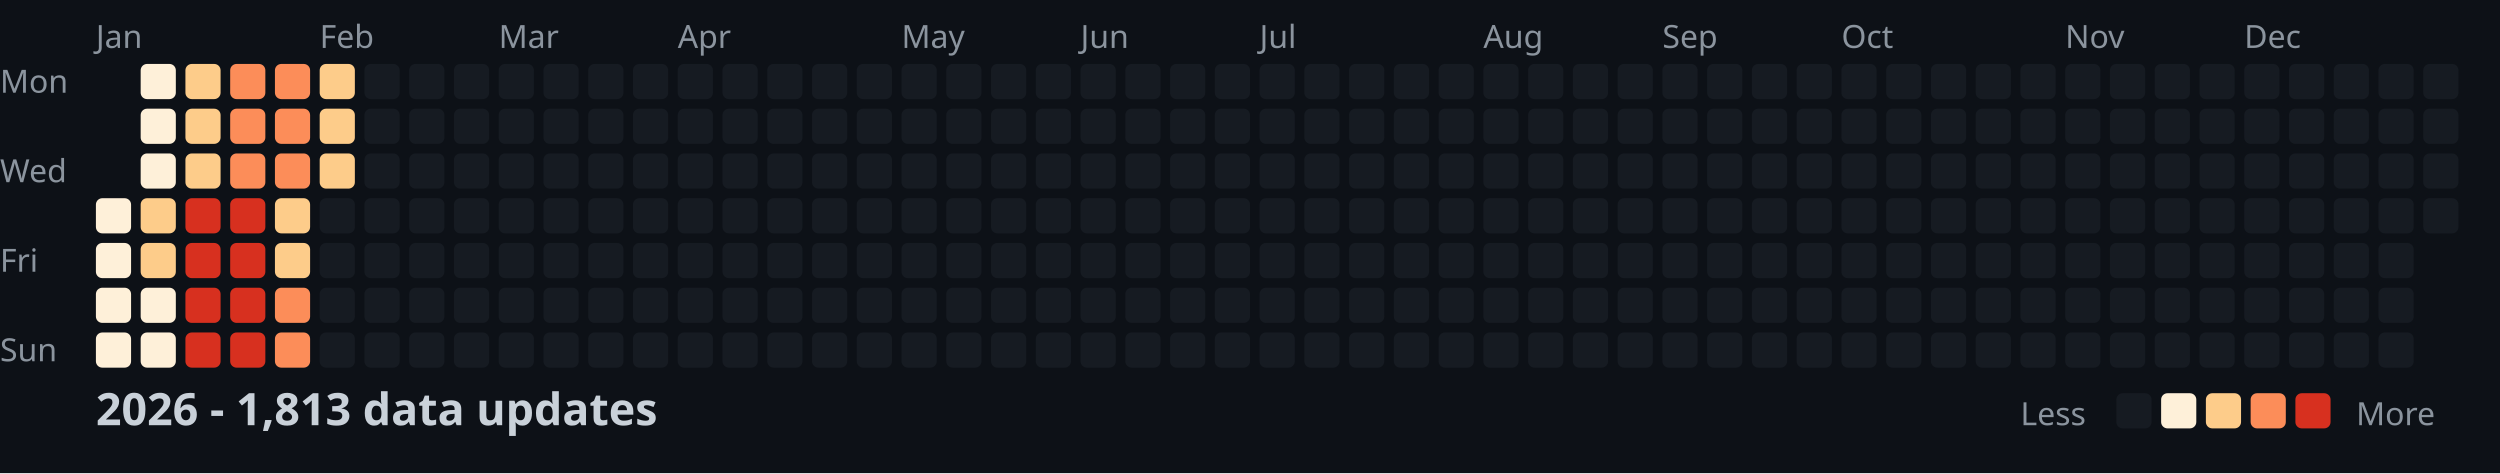
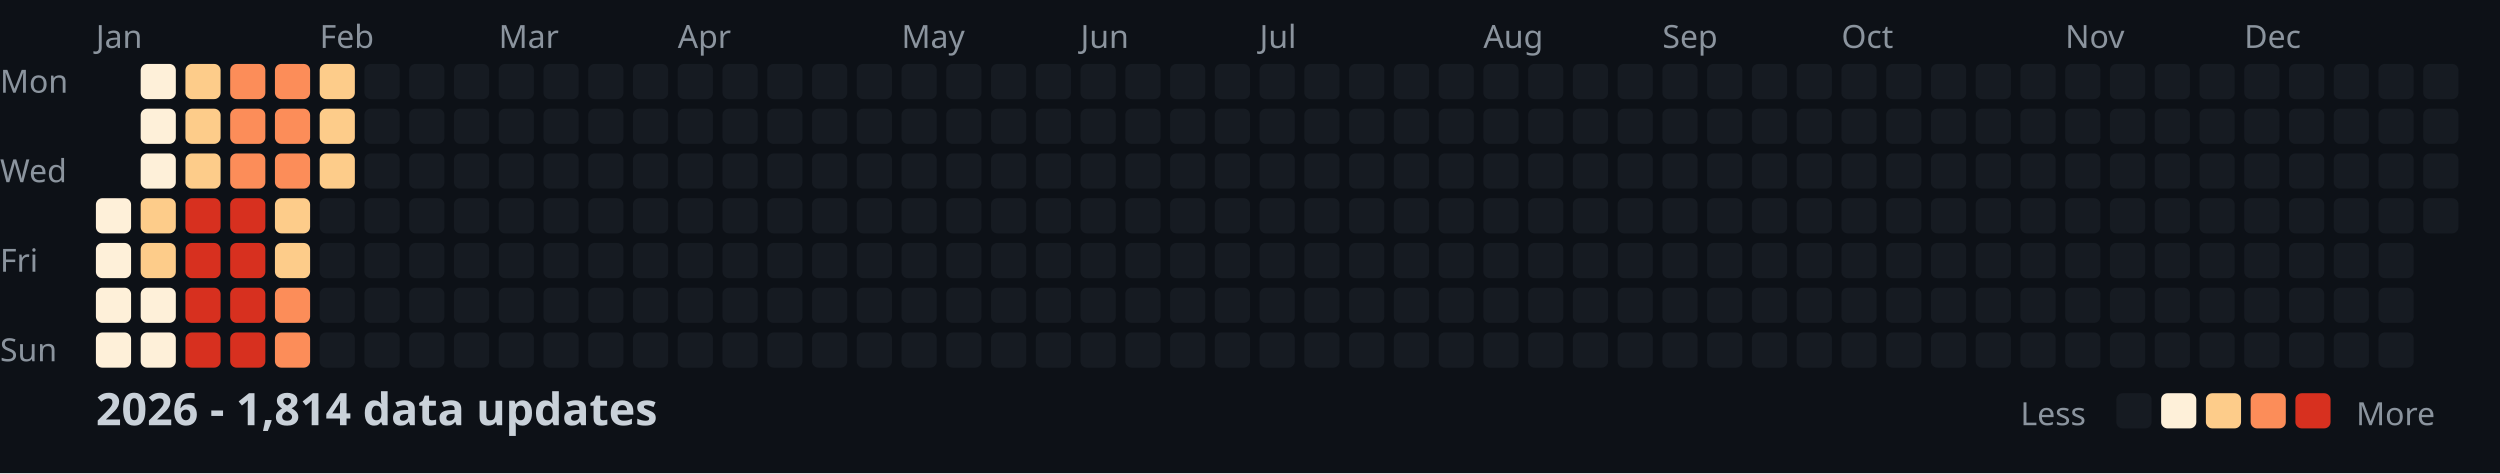
<svg xmlns="http://www.w3.org/2000/svg" width="782" height="148">
  <style>
    .month { font: 10px sans-serif; fill: #8b949e; }
    .day { font: 10px sans-serif; fill: #8b949e; }
    .title { font: bold 14px sans-serif; fill: #c9d1d9; }
    .legend { font: 10px sans-serif; fill: #8b949e; }
  </style>
  <rect width="100%" height="100%" fill="#0d1117" />
  <text x="0" y="29" class="day">Mon</text>
  <text x="0" y="57" class="day">Wed</text>
  <text x="0" y="85" class="day">Fri</text>
  <text x="0" y="113" class="day">Sun</text>
  <text x="30" y="15" class="month">Jan</text>
  <text x="100" y="15" class="month">Feb</text>
  <text x="156" y="15" class="month">Mar</text>
  <text x="212" y="15" class="month">Apr</text>
  <text x="282" y="15" class="month">May</text>
  <text x="338" y="15" class="month">Jun</text>
  <text x="394" y="15" class="month">Jul</text>
  <text x="464" y="15" class="month">Aug</text>
  <text x="520" y="15" class="month">Sep</text>
  <text x="576" y="15" class="month">Oct</text>
  <text x="646" y="15" class="month">Nov</text>
  <text x="702" y="15" class="month">Dec</text>
  <rect x="30" y="62" width="11" height="11" fill="#fef0d9" rx="2" />
  <rect x="30" y="76" width="11" height="11" fill="#fef0d9" rx="2" />
  <rect x="30" y="90" width="11" height="11" fill="#fef0d9" rx="2" />
  <rect x="30" y="104" width="11" height="11" fill="#fef0d9" rx="2" />
  <rect x="44" y="20" width="11" height="11" fill="#fef0d9" rx="2" />
  <rect x="44" y="34" width="11" height="11" fill="#fef0d9" rx="2" />
  <rect x="44" y="48" width="11" height="11" fill="#fef0d9" rx="2" />
  <rect x="44" y="62" width="11" height="11" fill="#fdcc8a" rx="2" />
  <rect x="44" y="76" width="11" height="11" fill="#fdcc8a" rx="2" />
  <rect x="44" y="90" width="11" height="11" fill="#fef0d9" rx="2" />
  <rect x="44" y="104" width="11" height="11" fill="#fef0d9" rx="2" />
  <rect x="58" y="20" width="11" height="11" fill="#fdcc8a" rx="2" />
  <rect x="58" y="34" width="11" height="11" fill="#fdcc8a" rx="2" />
  <rect x="58" y="48" width="11" height="11" fill="#fdcc8a" rx="2" />
  <rect x="58" y="62" width="11" height="11" fill="#d7301f" rx="2" />
  <rect x="58" y="76" width="11" height="11" fill="#d7301f" rx="2" />
  <rect x="58" y="90" width="11" height="11" fill="#d7301f" rx="2" />
  <rect x="58" y="104" width="11" height="11" fill="#d7301f" rx="2" />
  <rect x="72" y="20" width="11" height="11" fill="#fc8d59" rx="2" />
  <rect x="72" y="34" width="11" height="11" fill="#fc8d59" rx="2" />
  <rect x="72" y="48" width="11" height="11" fill="#fc8d59" rx="2" />
  <rect x="72" y="62" width="11" height="11" fill="#d7301f" rx="2" />
  <rect x="72" y="76" width="11" height="11" fill="#d7301f" rx="2" />
  <rect x="72" y="90" width="11" height="11" fill="#d7301f" rx="2" />
  <rect x="72" y="104" width="11" height="11" fill="#d7301f" rx="2" />
  <rect x="86" y="20" width="11" height="11" fill="#fc8d59" rx="2" />
  <rect x="86" y="34" width="11" height="11" fill="#fc8d59" rx="2" />
  <rect x="86" y="48" width="11" height="11" fill="#fc8d59" rx="2" />
  <rect x="86" y="62" width="11" height="11" fill="#fdcc8a" rx="2" />
  <rect x="86" y="76" width="11" height="11" fill="#fdcc8a" rx="2" />
  <rect x="86" y="90" width="11" height="11" fill="#fc8d59" rx="2" />
  <rect x="86" y="104" width="11" height="11" fill="#fc8d59" rx="2" />
  <rect x="100" y="20" width="11" height="11" fill="#fdcc8a" rx="2" />
  <rect x="100" y="34" width="11" height="11" fill="#fdcc8a" rx="2" />
  <rect x="100" y="48" width="11" height="11" fill="#fdcc8a" rx="2" />
  <rect x="100" y="62" width="11" height="11" fill="#161b22" rx="2" />
  <rect x="100" y="76" width="11" height="11" fill="#161b22" rx="2" />
  <rect x="100" y="90" width="11" height="11" fill="#161b22" rx="2" />
  <rect x="100" y="104" width="11" height="11" fill="#161b22" rx="2" />
  <rect x="114" y="20" width="11" height="11" fill="#161b22" rx="2" />
  <rect x="114" y="34" width="11" height="11" fill="#161b22" rx="2" />
  <rect x="114" y="48" width="11" height="11" fill="#161b22" rx="2" />
  <rect x="114" y="62" width="11" height="11" fill="#161b22" rx="2" />
  <rect x="114" y="76" width="11" height="11" fill="#161b22" rx="2" />
  <rect x="114" y="90" width="11" height="11" fill="#161b22" rx="2" />
  <rect x="114" y="104" width="11" height="11" fill="#161b22" rx="2" />
  <rect x="128" y="20" width="11" height="11" fill="#161b22" rx="2" />
  <rect x="128" y="34" width="11" height="11" fill="#161b22" rx="2" />
  <rect x="128" y="48" width="11" height="11" fill="#161b22" rx="2" />
  <rect x="128" y="62" width="11" height="11" fill="#161b22" rx="2" />
  <rect x="128" y="76" width="11" height="11" fill="#161b22" rx="2" />
  <rect x="128" y="90" width="11" height="11" fill="#161b22" rx="2" />
  <rect x="128" y="104" width="11" height="11" fill="#161b22" rx="2" />
  <rect x="142" y="20" width="11" height="11" fill="#161b22" rx="2" />
  <rect x="142" y="34" width="11" height="11" fill="#161b22" rx="2" />
  <rect x="142" y="48" width="11" height="11" fill="#161b22" rx="2" />
  <rect x="142" y="62" width="11" height="11" fill="#161b22" rx="2" />
  <rect x="142" y="76" width="11" height="11" fill="#161b22" rx="2" />
  <rect x="142" y="90" width="11" height="11" fill="#161b22" rx="2" />
  <rect x="142" y="104" width="11" height="11" fill="#161b22" rx="2" />
  <rect x="156" y="20" width="11" height="11" fill="#161b22" rx="2" />
  <rect x="156" y="34" width="11" height="11" fill="#161b22" rx="2" />
  <rect x="156" y="48" width="11" height="11" fill="#161b22" rx="2" />
  <rect x="156" y="62" width="11" height="11" fill="#161b22" rx="2" />
  <rect x="156" y="76" width="11" height="11" fill="#161b22" rx="2" />
  <rect x="156" y="90" width="11" height="11" fill="#161b22" rx="2" />
  <rect x="156" y="104" width="11" height="11" fill="#161b22" rx="2" />
  <rect x="170" y="20" width="11" height="11" fill="#161b22" rx="2" />
  <rect x="170" y="34" width="11" height="11" fill="#161b22" rx="2" />
  <rect x="170" y="48" width="11" height="11" fill="#161b22" rx="2" />
  <rect x="170" y="62" width="11" height="11" fill="#161b22" rx="2" />
  <rect x="170" y="76" width="11" height="11" fill="#161b22" rx="2" />
  <rect x="170" y="90" width="11" height="11" fill="#161b22" rx="2" />
  <rect x="170" y="104" width="11" height="11" fill="#161b22" rx="2" />
  <rect x="184" y="20" width="11" height="11" fill="#161b22" rx="2" />
  <rect x="184" y="34" width="11" height="11" fill="#161b22" rx="2" />
  <rect x="184" y="48" width="11" height="11" fill="#161b22" rx="2" />
  <rect x="184" y="62" width="11" height="11" fill="#161b22" rx="2" />
  <rect x="184" y="76" width="11" height="11" fill="#161b22" rx="2" />
  <rect x="184" y="90" width="11" height="11" fill="#161b22" rx="2" />
  <rect x="184" y="104" width="11" height="11" fill="#161b22" rx="2" />
  <rect x="198" y="20" width="11" height="11" fill="#161b22" rx="2" />
  <rect x="198" y="34" width="11" height="11" fill="#161b22" rx="2" />
  <rect x="198" y="48" width="11" height="11" fill="#161b22" rx="2" />
  <rect x="198" y="62" width="11" height="11" fill="#161b22" rx="2" />
  <rect x="198" y="76" width="11" height="11" fill="#161b22" rx="2" />
  <rect x="198" y="90" width="11" height="11" fill="#161b22" rx="2" />
  <rect x="198" y="104" width="11" height="11" fill="#161b22" rx="2" />
  <rect x="212" y="20" width="11" height="11" fill="#161b22" rx="2" />
  <rect x="212" y="34" width="11" height="11" fill="#161b22" rx="2" />
  <rect x="212" y="48" width="11" height="11" fill="#161b22" rx="2" />
  <rect x="212" y="62" width="11" height="11" fill="#161b22" rx="2" />
  <rect x="212" y="76" width="11" height="11" fill="#161b22" rx="2" />
  <rect x="212" y="90" width="11" height="11" fill="#161b22" rx="2" />
  <rect x="212" y="104" width="11" height="11" fill="#161b22" rx="2" />
  <rect x="226" y="20" width="11" height="11" fill="#161b22" rx="2" />
  <rect x="226" y="34" width="11" height="11" fill="#161b22" rx="2" />
  <rect x="226" y="48" width="11" height="11" fill="#161b22" rx="2" />
  <rect x="226" y="62" width="11" height="11" fill="#161b22" rx="2" />
  <rect x="226" y="76" width="11" height="11" fill="#161b22" rx="2" />
  <rect x="226" y="90" width="11" height="11" fill="#161b22" rx="2" />
  <rect x="226" y="104" width="11" height="11" fill="#161b22" rx="2" />
  <rect x="240" y="20" width="11" height="11" fill="#161b22" rx="2" />
  <rect x="240" y="34" width="11" height="11" fill="#161b22" rx="2" />
  <rect x="240" y="48" width="11" height="11" fill="#161b22" rx="2" />
  <rect x="240" y="62" width="11" height="11" fill="#161b22" rx="2" />
  <rect x="240" y="76" width="11" height="11" fill="#161b22" rx="2" />
  <rect x="240" y="90" width="11" height="11" fill="#161b22" rx="2" />
  <rect x="240" y="104" width="11" height="11" fill="#161b22" rx="2" />
  <rect x="254" y="20" width="11" height="11" fill="#161b22" rx="2" />
  <rect x="254" y="34" width="11" height="11" fill="#161b22" rx="2" />
  <rect x="254" y="48" width="11" height="11" fill="#161b22" rx="2" />
  <rect x="254" y="62" width="11" height="11" fill="#161b22" rx="2" />
  <rect x="254" y="76" width="11" height="11" fill="#161b22" rx="2" />
  <rect x="254" y="90" width="11" height="11" fill="#161b22" rx="2" />
  <rect x="254" y="104" width="11" height="11" fill="#161b22" rx="2" />
  <rect x="268" y="20" width="11" height="11" fill="#161b22" rx="2" />
  <rect x="268" y="34" width="11" height="11" fill="#161b22" rx="2" />
  <rect x="268" y="48" width="11" height="11" fill="#161b22" rx="2" />
  <rect x="268" y="62" width="11" height="11" fill="#161b22" rx="2" />
  <rect x="268" y="76" width="11" height="11" fill="#161b22" rx="2" />
  <rect x="268" y="90" width="11" height="11" fill="#161b22" rx="2" />
  <rect x="268" y="104" width="11" height="11" fill="#161b22" rx="2" />
  <rect x="282" y="20" width="11" height="11" fill="#161b22" rx="2" />
  <rect x="282" y="34" width="11" height="11" fill="#161b22" rx="2" />
  <rect x="282" y="48" width="11" height="11" fill="#161b22" rx="2" />
  <rect x="282" y="62" width="11" height="11" fill="#161b22" rx="2" />
  <rect x="282" y="76" width="11" height="11" fill="#161b22" rx="2" />
  <rect x="282" y="90" width="11" height="11" fill="#161b22" rx="2" />
  <rect x="282" y="104" width="11" height="11" fill="#161b22" rx="2" />
  <rect x="296" y="20" width="11" height="11" fill="#161b22" rx="2" />
  <rect x="296" y="34" width="11" height="11" fill="#161b22" rx="2" />
  <rect x="296" y="48" width="11" height="11" fill="#161b22" rx="2" />
  <rect x="296" y="62" width="11" height="11" fill="#161b22" rx="2" />
  <rect x="296" y="76" width="11" height="11" fill="#161b22" rx="2" />
  <rect x="296" y="90" width="11" height="11" fill="#161b22" rx="2" />
  <rect x="296" y="104" width="11" height="11" fill="#161b22" rx="2" />
  <rect x="310" y="20" width="11" height="11" fill="#161b22" rx="2" />
  <rect x="310" y="34" width="11" height="11" fill="#161b22" rx="2" />
  <rect x="310" y="48" width="11" height="11" fill="#161b22" rx="2" />
  <rect x="310" y="62" width="11" height="11" fill="#161b22" rx="2" />
  <rect x="310" y="76" width="11" height="11" fill="#161b22" rx="2" />
  <rect x="310" y="90" width="11" height="11" fill="#161b22" rx="2" />
  <rect x="310" y="104" width="11" height="11" fill="#161b22" rx="2" />
  <rect x="324" y="20" width="11" height="11" fill="#161b22" rx="2" />
  <rect x="324" y="34" width="11" height="11" fill="#161b22" rx="2" />
  <rect x="324" y="48" width="11" height="11" fill="#161b22" rx="2" />
  <rect x="324" y="62" width="11" height="11" fill="#161b22" rx="2" />
  <rect x="324" y="76" width="11" height="11" fill="#161b22" rx="2" />
  <rect x="324" y="90" width="11" height="11" fill="#161b22" rx="2" />
  <rect x="324" y="104" width="11" height="11" fill="#161b22" rx="2" />
  <rect x="338" y="20" width="11" height="11" fill="#161b22" rx="2" />
  <rect x="338" y="34" width="11" height="11" fill="#161b22" rx="2" />
  <rect x="338" y="48" width="11" height="11" fill="#161b22" rx="2" />
  <rect x="338" y="62" width="11" height="11" fill="#161b22" rx="2" />
  <rect x="338" y="76" width="11" height="11" fill="#161b22" rx="2" />
  <rect x="338" y="90" width="11" height="11" fill="#161b22" rx="2" />
  <rect x="338" y="104" width="11" height="11" fill="#161b22" rx="2" />
  <rect x="352" y="20" width="11" height="11" fill="#161b22" rx="2" />
  <rect x="352" y="34" width="11" height="11" fill="#161b22" rx="2" />
  <rect x="352" y="48" width="11" height="11" fill="#161b22" rx="2" />
  <rect x="352" y="62" width="11" height="11" fill="#161b22" rx="2" />
  <rect x="352" y="76" width="11" height="11" fill="#161b22" rx="2" />
  <rect x="352" y="90" width="11" height="11" fill="#161b22" rx="2" />
  <rect x="352" y="104" width="11" height="11" fill="#161b22" rx="2" />
  <rect x="366" y="20" width="11" height="11" fill="#161b22" rx="2" />
  <rect x="366" y="34" width="11" height="11" fill="#161b22" rx="2" />
  <rect x="366" y="48" width="11" height="11" fill="#161b22" rx="2" />
  <rect x="366" y="62" width="11" height="11" fill="#161b22" rx="2" />
  <rect x="366" y="76" width="11" height="11" fill="#161b22" rx="2" />
  <rect x="366" y="90" width="11" height="11" fill="#161b22" rx="2" />
  <rect x="366" y="104" width="11" height="11" fill="#161b22" rx="2" />
  <rect x="380" y="20" width="11" height="11" fill="#161b22" rx="2" />
  <rect x="380" y="34" width="11" height="11" fill="#161b22" rx="2" />
  <rect x="380" y="48" width="11" height="11" fill="#161b22" rx="2" />
  <rect x="380" y="62" width="11" height="11" fill="#161b22" rx="2" />
  <rect x="380" y="76" width="11" height="11" fill="#161b22" rx="2" />
  <rect x="380" y="90" width="11" height="11" fill="#161b22" rx="2" />
  <rect x="380" y="104" width="11" height="11" fill="#161b22" rx="2" />
  <rect x="394" y="20" width="11" height="11" fill="#161b22" rx="2" />
  <rect x="394" y="34" width="11" height="11" fill="#161b22" rx="2" />
  <rect x="394" y="48" width="11" height="11" fill="#161b22" rx="2" />
  <rect x="394" y="62" width="11" height="11" fill="#161b22" rx="2" />
  <rect x="394" y="76" width="11" height="11" fill="#161b22" rx="2" />
  <rect x="394" y="90" width="11" height="11" fill="#161b22" rx="2" />
  <rect x="394" y="104" width="11" height="11" fill="#161b22" rx="2" />
  <rect x="408" y="20" width="11" height="11" fill="#161b22" rx="2" />
  <rect x="408" y="34" width="11" height="11" fill="#161b22" rx="2" />
  <rect x="408" y="48" width="11" height="11" fill="#161b22" rx="2" />
  <rect x="408" y="62" width="11" height="11" fill="#161b22" rx="2" />
  <rect x="408" y="76" width="11" height="11" fill="#161b22" rx="2" />
  <rect x="408" y="90" width="11" height="11" fill="#161b22" rx="2" />
  <rect x="408" y="104" width="11" height="11" fill="#161b22" rx="2" />
  <rect x="422" y="20" width="11" height="11" fill="#161b22" rx="2" />
  <rect x="422" y="34" width="11" height="11" fill="#161b22" rx="2" />
  <rect x="422" y="48" width="11" height="11" fill="#161b22" rx="2" />
  <rect x="422" y="62" width="11" height="11" fill="#161b22" rx="2" />
  <rect x="422" y="76" width="11" height="11" fill="#161b22" rx="2" />
  <rect x="422" y="90" width="11" height="11" fill="#161b22" rx="2" />
  <rect x="422" y="104" width="11" height="11" fill="#161b22" rx="2" />
  <rect x="436" y="20" width="11" height="11" fill="#161b22" rx="2" />
  <rect x="436" y="34" width="11" height="11" fill="#161b22" rx="2" />
  <rect x="436" y="48" width="11" height="11" fill="#161b22" rx="2" />
  <rect x="436" y="62" width="11" height="11" fill="#161b22" rx="2" />
  <rect x="436" y="76" width="11" height="11" fill="#161b22" rx="2" />
  <rect x="436" y="90" width="11" height="11" fill="#161b22" rx="2" />
  <rect x="436" y="104" width="11" height="11" fill="#161b22" rx="2" />
  <rect x="450" y="20" width="11" height="11" fill="#161b22" rx="2" />
  <rect x="450" y="34" width="11" height="11" fill="#161b22" rx="2" />
  <rect x="450" y="48" width="11" height="11" fill="#161b22" rx="2" />
  <rect x="450" y="62" width="11" height="11" fill="#161b22" rx="2" />
  <rect x="450" y="76" width="11" height="11" fill="#161b22" rx="2" />
  <rect x="450" y="90" width="11" height="11" fill="#161b22" rx="2" />
  <rect x="450" y="104" width="11" height="11" fill="#161b22" rx="2" />
  <rect x="464" y="20" width="11" height="11" fill="#161b22" rx="2" />
  <rect x="464" y="34" width="11" height="11" fill="#161b22" rx="2" />
  <rect x="464" y="48" width="11" height="11" fill="#161b22" rx="2" />
  <rect x="464" y="62" width="11" height="11" fill="#161b22" rx="2" />
  <rect x="464" y="76" width="11" height="11" fill="#161b22" rx="2" />
  <rect x="464" y="90" width="11" height="11" fill="#161b22" rx="2" />
  <rect x="464" y="104" width="11" height="11" fill="#161b22" rx="2" />
  <rect x="478" y="20" width="11" height="11" fill="#161b22" rx="2" />
  <rect x="478" y="34" width="11" height="11" fill="#161b22" rx="2" />
  <rect x="478" y="48" width="11" height="11" fill="#161b22" rx="2" />
  <rect x="478" y="62" width="11" height="11" fill="#161b22" rx="2" />
  <rect x="478" y="76" width="11" height="11" fill="#161b22" rx="2" />
  <rect x="478" y="90" width="11" height="11" fill="#161b22" rx="2" />
  <rect x="478" y="104" width="11" height="11" fill="#161b22" rx="2" />
  <rect x="492" y="20" width="11" height="11" fill="#161b22" rx="2" />
  <rect x="492" y="34" width="11" height="11" fill="#161b22" rx="2" />
  <rect x="492" y="48" width="11" height="11" fill="#161b22" rx="2" />
  <rect x="492" y="62" width="11" height="11" fill="#161b22" rx="2" />
  <rect x="492" y="76" width="11" height="11" fill="#161b22" rx="2" />
  <rect x="492" y="90" width="11" height="11" fill="#161b22" rx="2" />
  <rect x="492" y="104" width="11" height="11" fill="#161b22" rx="2" />
  <rect x="506" y="20" width="11" height="11" fill="#161b22" rx="2" />
  <rect x="506" y="34" width="11" height="11" fill="#161b22" rx="2" />
  <rect x="506" y="48" width="11" height="11" fill="#161b22" rx="2" />
  <rect x="506" y="62" width="11" height="11" fill="#161b22" rx="2" />
  <rect x="506" y="76" width="11" height="11" fill="#161b22" rx="2" />
  <rect x="506" y="90" width="11" height="11" fill="#161b22" rx="2" />
  <rect x="506" y="104" width="11" height="11" fill="#161b22" rx="2" />
  <rect x="520" y="20" width="11" height="11" fill="#161b22" rx="2" />
  <rect x="520" y="34" width="11" height="11" fill="#161b22" rx="2" />
  <rect x="520" y="48" width="11" height="11" fill="#161b22" rx="2" />
  <rect x="520" y="62" width="11" height="11" fill="#161b22" rx="2" />
  <rect x="520" y="76" width="11" height="11" fill="#161b22" rx="2" />
  <rect x="520" y="90" width="11" height="11" fill="#161b22" rx="2" />
  <rect x="520" y="104" width="11" height="11" fill="#161b22" rx="2" />
  <rect x="534" y="20" width="11" height="11" fill="#161b22" rx="2" />
  <rect x="534" y="34" width="11" height="11" fill="#161b22" rx="2" />
  <rect x="534" y="48" width="11" height="11" fill="#161b22" rx="2" />
  <rect x="534" y="62" width="11" height="11" fill="#161b22" rx="2" />
  <rect x="534" y="76" width="11" height="11" fill="#161b22" rx="2" />
  <rect x="534" y="90" width="11" height="11" fill="#161b22" rx="2" />
  <rect x="534" y="104" width="11" height="11" fill="#161b22" rx="2" />
  <rect x="548" y="20" width="11" height="11" fill="#161b22" rx="2" />
  <rect x="548" y="34" width="11" height="11" fill="#161b22" rx="2" />
  <rect x="548" y="48" width="11" height="11" fill="#161b22" rx="2" />
  <rect x="548" y="62" width="11" height="11" fill="#161b22" rx="2" />
  <rect x="548" y="76" width="11" height="11" fill="#161b22" rx="2" />
  <rect x="548" y="90" width="11" height="11" fill="#161b22" rx="2" />
  <rect x="548" y="104" width="11" height="11" fill="#161b22" rx="2" />
  <rect x="562" y="20" width="11" height="11" fill="#161b22" rx="2" />
  <rect x="562" y="34" width="11" height="11" fill="#161b22" rx="2" />
  <rect x="562" y="48" width="11" height="11" fill="#161b22" rx="2" />
  <rect x="562" y="62" width="11" height="11" fill="#161b22" rx="2" />
  <rect x="562" y="76" width="11" height="11" fill="#161b22" rx="2" />
  <rect x="562" y="90" width="11" height="11" fill="#161b22" rx="2" />
  <rect x="562" y="104" width="11" height="11" fill="#161b22" rx="2" />
  <rect x="576" y="20" width="11" height="11" fill="#161b22" rx="2" />
  <rect x="576" y="34" width="11" height="11" fill="#161b22" rx="2" />
  <rect x="576" y="48" width="11" height="11" fill="#161b22" rx="2" />
  <rect x="576" y="62" width="11" height="11" fill="#161b22" rx="2" />
  <rect x="576" y="76" width="11" height="11" fill="#161b22" rx="2" />
  <rect x="576" y="90" width="11" height="11" fill="#161b22" rx="2" />
  <rect x="576" y="104" width="11" height="11" fill="#161b22" rx="2" />
  <rect x="590" y="20" width="11" height="11" fill="#161b22" rx="2" />
  <rect x="590" y="34" width="11" height="11" fill="#161b22" rx="2" />
  <rect x="590" y="48" width="11" height="11" fill="#161b22" rx="2" />
  <rect x="590" y="62" width="11" height="11" fill="#161b22" rx="2" />
  <rect x="590" y="76" width="11" height="11" fill="#161b22" rx="2" />
  <rect x="590" y="90" width="11" height="11" fill="#161b22" rx="2" />
  <rect x="590" y="104" width="11" height="11" fill="#161b22" rx="2" />
  <rect x="604" y="20" width="11" height="11" fill="#161b22" rx="2" />
  <rect x="604" y="34" width="11" height="11" fill="#161b22" rx="2" />
  <rect x="604" y="48" width="11" height="11" fill="#161b22" rx="2" />
  <rect x="604" y="62" width="11" height="11" fill="#161b22" rx="2" />
  <rect x="604" y="76" width="11" height="11" fill="#161b22" rx="2" />
  <rect x="604" y="90" width="11" height="11" fill="#161b22" rx="2" />
  <rect x="604" y="104" width="11" height="11" fill="#161b22" rx="2" />
  <rect x="618" y="20" width="11" height="11" fill="#161b22" rx="2" />
  <rect x="618" y="34" width="11" height="11" fill="#161b22" rx="2" />
  <rect x="618" y="48" width="11" height="11" fill="#161b22" rx="2" />
  <rect x="618" y="62" width="11" height="11" fill="#161b22" rx="2" />
  <rect x="618" y="76" width="11" height="11" fill="#161b22" rx="2" />
  <rect x="618" y="90" width="11" height="11" fill="#161b22" rx="2" />
  <rect x="618" y="104" width="11" height="11" fill="#161b22" rx="2" />
  <rect x="632" y="20" width="11" height="11" fill="#161b22" rx="2" />
  <rect x="632" y="34" width="11" height="11" fill="#161b22" rx="2" />
  <rect x="632" y="48" width="11" height="11" fill="#161b22" rx="2" />
  <rect x="632" y="62" width="11" height="11" fill="#161b22" rx="2" />
  <rect x="632" y="76" width="11" height="11" fill="#161b22" rx="2" />
  <rect x="632" y="90" width="11" height="11" fill="#161b22" rx="2" />
  <rect x="632" y="104" width="11" height="11" fill="#161b22" rx="2" />
  <rect x="646" y="20" width="11" height="11" fill="#161b22" rx="2" />
  <rect x="646" y="34" width="11" height="11" fill="#161b22" rx="2" />
  <rect x="646" y="48" width="11" height="11" fill="#161b22" rx="2" />
  <rect x="646" y="62" width="11" height="11" fill="#161b22" rx="2" />
  <rect x="646" y="76" width="11" height="11" fill="#161b22" rx="2" />
  <rect x="646" y="90" width="11" height="11" fill="#161b22" rx="2" />
  <rect x="646" y="104" width="11" height="11" fill="#161b22" rx="2" />
  <rect x="660" y="20" width="11" height="11" fill="#161b22" rx="2" />
  <rect x="660" y="34" width="11" height="11" fill="#161b22" rx="2" />
  <rect x="660" y="48" width="11" height="11" fill="#161b22" rx="2" />
  <rect x="660" y="62" width="11" height="11" fill="#161b22" rx="2" />
  <rect x="660" y="76" width="11" height="11" fill="#161b22" rx="2" />
  <rect x="660" y="90" width="11" height="11" fill="#161b22" rx="2" />
  <rect x="660" y="104" width="11" height="11" fill="#161b22" rx="2" />
  <rect x="674" y="20" width="11" height="11" fill="#161b22" rx="2" />
  <rect x="674" y="34" width="11" height="11" fill="#161b22" rx="2" />
  <rect x="674" y="48" width="11" height="11" fill="#161b22" rx="2" />
  <rect x="674" y="62" width="11" height="11" fill="#161b22" rx="2" />
  <rect x="674" y="76" width="11" height="11" fill="#161b22" rx="2" />
  <rect x="674" y="90" width="11" height="11" fill="#161b22" rx="2" />
  <rect x="674" y="104" width="11" height="11" fill="#161b22" rx="2" />
  <rect x="688" y="20" width="11" height="11" fill="#161b22" rx="2" />
  <rect x="688" y="34" width="11" height="11" fill="#161b22" rx="2" />
  <rect x="688" y="48" width="11" height="11" fill="#161b22" rx="2" />
  <rect x="688" y="62" width="11" height="11" fill="#161b22" rx="2" />
  <rect x="688" y="76" width="11" height="11" fill="#161b22" rx="2" />
  <rect x="688" y="90" width="11" height="11" fill="#161b22" rx="2" />
  <rect x="688" y="104" width="11" height="11" fill="#161b22" rx="2" />
  <rect x="702" y="20" width="11" height="11" fill="#161b22" rx="2" />
  <rect x="702" y="34" width="11" height="11" fill="#161b22" rx="2" />
  <rect x="702" y="48" width="11" height="11" fill="#161b22" rx="2" />
  <rect x="702" y="62" width="11" height="11" fill="#161b22" rx="2" />
  <rect x="702" y="76" width="11" height="11" fill="#161b22" rx="2" />
  <rect x="702" y="90" width="11" height="11" fill="#161b22" rx="2" />
  <rect x="702" y="104" width="11" height="11" fill="#161b22" rx="2" />
  <rect x="716" y="20" width="11" height="11" fill="#161b22" rx="2" />
  <rect x="716" y="34" width="11" height="11" fill="#161b22" rx="2" />
  <rect x="716" y="48" width="11" height="11" fill="#161b22" rx="2" />
  <rect x="716" y="62" width="11" height="11" fill="#161b22" rx="2" />
  <rect x="716" y="76" width="11" height="11" fill="#161b22" rx="2" />
  <rect x="716" y="90" width="11" height="11" fill="#161b22" rx="2" />
  <rect x="716" y="104" width="11" height="11" fill="#161b22" rx="2" />
  <rect x="730" y="20" width="11" height="11" fill="#161b22" rx="2" />
  <rect x="730" y="34" width="11" height="11" fill="#161b22" rx="2" />
  <rect x="730" y="48" width="11" height="11" fill="#161b22" rx="2" />
  <rect x="730" y="62" width="11" height="11" fill="#161b22" rx="2" />
  <rect x="730" y="76" width="11" height="11" fill="#161b22" rx="2" />
  <rect x="730" y="90" width="11" height="11" fill="#161b22" rx="2" />
  <rect x="730" y="104" width="11" height="11" fill="#161b22" rx="2" />
  <rect x="744" y="20" width="11" height="11" fill="#161b22" rx="2" />
  <rect x="744" y="34" width="11" height="11" fill="#161b22" rx="2" />
  <rect x="744" y="48" width="11" height="11" fill="#161b22" rx="2" />
  <rect x="744" y="62" width="11" height="11" fill="#161b22" rx="2" />
  <rect x="744" y="76" width="11" height="11" fill="#161b22" rx="2" />
  <rect x="744" y="90" width="11" height="11" fill="#161b22" rx="2" />
  <rect x="744" y="104" width="11" height="11" fill="#161b22" rx="2" />
  <rect x="758" y="20" width="11" height="11" fill="#161b22" rx="2" />
  <rect x="758" y="34" width="11" height="11" fill="#161b22" rx="2" />
  <rect x="758" y="48" width="11" height="11" fill="#161b22" rx="2" />
  <rect x="758" y="62" width="11" height="11" fill="#161b22" rx="2" />
-   <text x="30" y="133" class="title">2026 - 1,813 data updates</text>
+   <text x="30" y="133" class="title">2026 - 1,814 data updates</text>
  <text x="632" y="133" class="legend">Less</text>
  <rect x="662" y="123" width="11" height="11" fill="#161b22" rx="2" />
  <rect x="676" y="123" width="11" height="11" fill="#fef0d9" rx="2" />
  <rect x="690" y="123" width="11" height="11" fill="#fdcc8a" rx="2" />
  <rect x="704" y="123" width="11" height="11" fill="#fc8d59" rx="2" />
  <rect x="718" y="123" width="11" height="11" fill="#d7301f" rx="2" />
  <text x="737" y="133" class="legend">More</text>
</svg>
